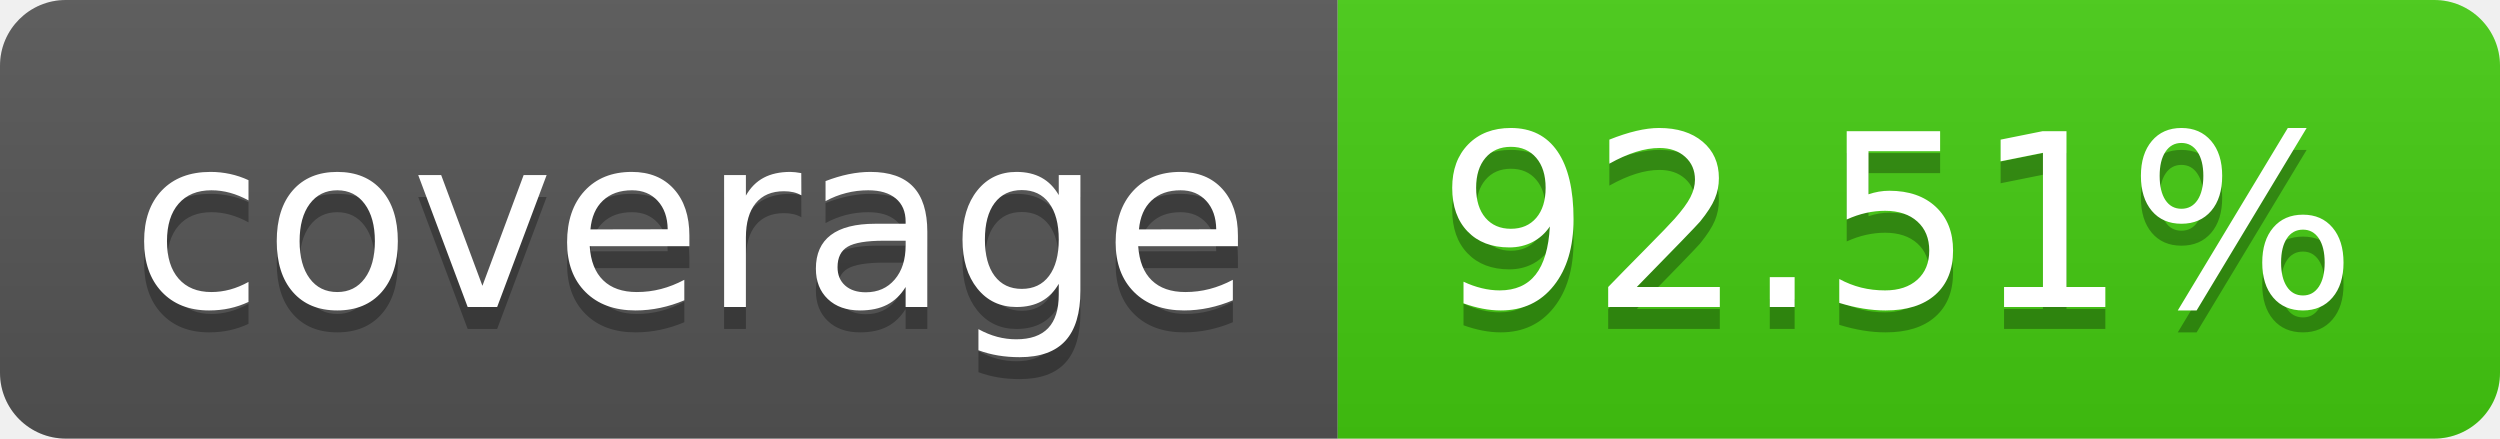
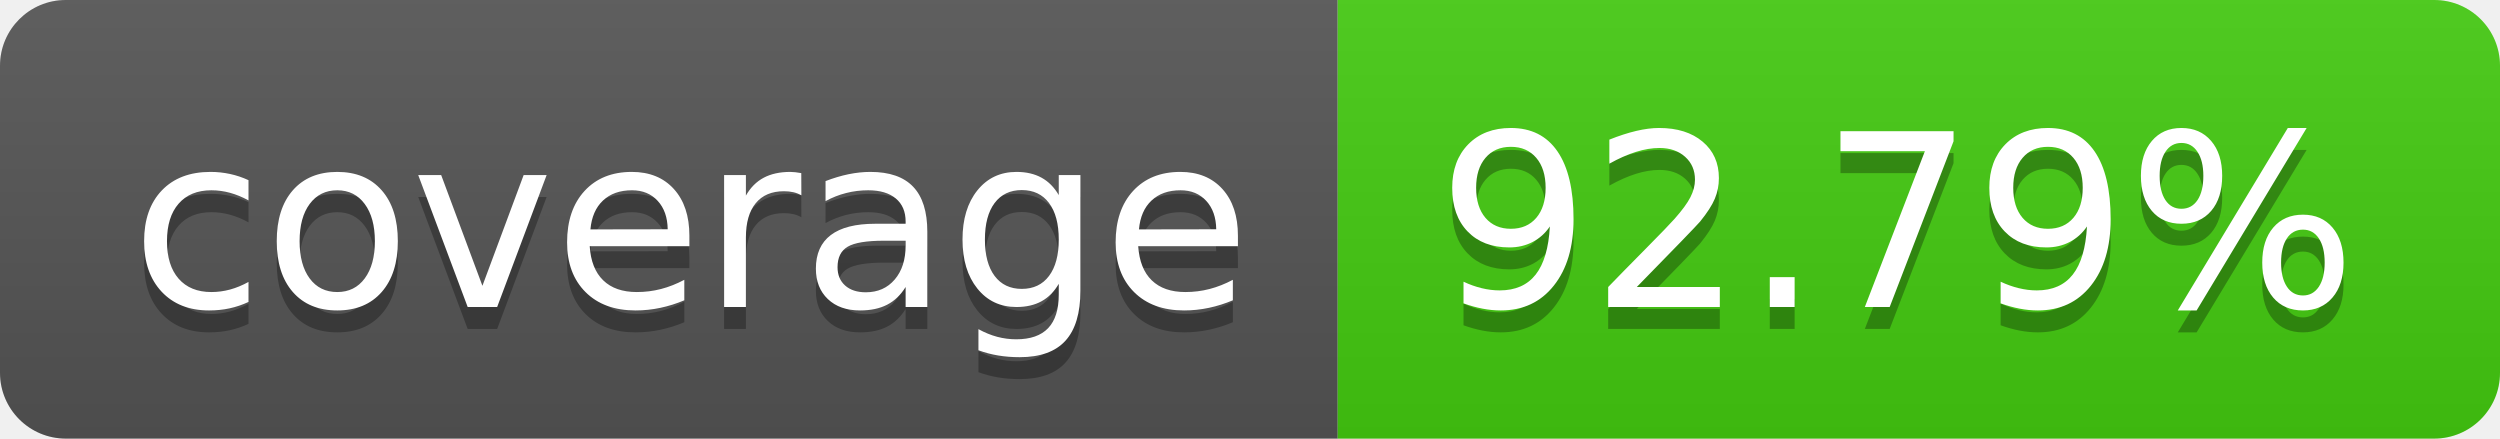
- <svg xmlns="http://www.w3.org/2000/svg" width="114" height="20" role="img" aria-label="coverage: 92.51%">
+ <svg xmlns="http://www.w3.org/2000/svg" width="114" height="20" role="img" aria-label="coverage: 92.79%">
  <linearGradient id="s" x2="0" y2="100%">
    <stop offset="0" stop-color="#bbb" stop-opacity=".1" />
    <stop offset="1" stop-opacity=".1" />
  </linearGradient>
  <clipPath id="r">
    <rect width="114" height="20" rx="3" fill="#fff" />
  </clipPath>
  <g clip-path="url(#r)">
    <rect width="61" height="20" fill="#555" />
    <rect x="61" width="53" height="20" fill="#4c1" />
    <rect width="114" height="20" fill="url(#s)" />
  </g>
  <g fill="#fff" text-anchor="middle" font-family="Verdana,Geneva,DejaVu Sans,sans-serif" text-rendering="geometricPrecision" font-size="110">
    <text aria-hidden="true" x="315" y="150" fill="#010101" fill-opacity=".3" transform="scale(.1)" textLength="510">coverage</text>
    <text x="315" y="140" transform="scale(.1)" fill="#fff" textLength="510">coverage</text>
-     <text aria-hidden="true" x="865" y="150" fill="#010101" fill-opacity=".3" transform="scale(.1)" textLength="430">92.51%</text>
-     <text x="865" y="140" transform="scale(.1)" fill="#fff" textLength="430">92.51%</text>
+     <text aria-hidden="true" x="865" y="150" fill="#010101" fill-opacity=".3" transform="scale(.1)" textLength="430">92.79%</text>
+     <text x="865" y="140" transform="scale(.1)" fill="#fff" textLength="430">92.79%</text>
  </g>
</svg>
